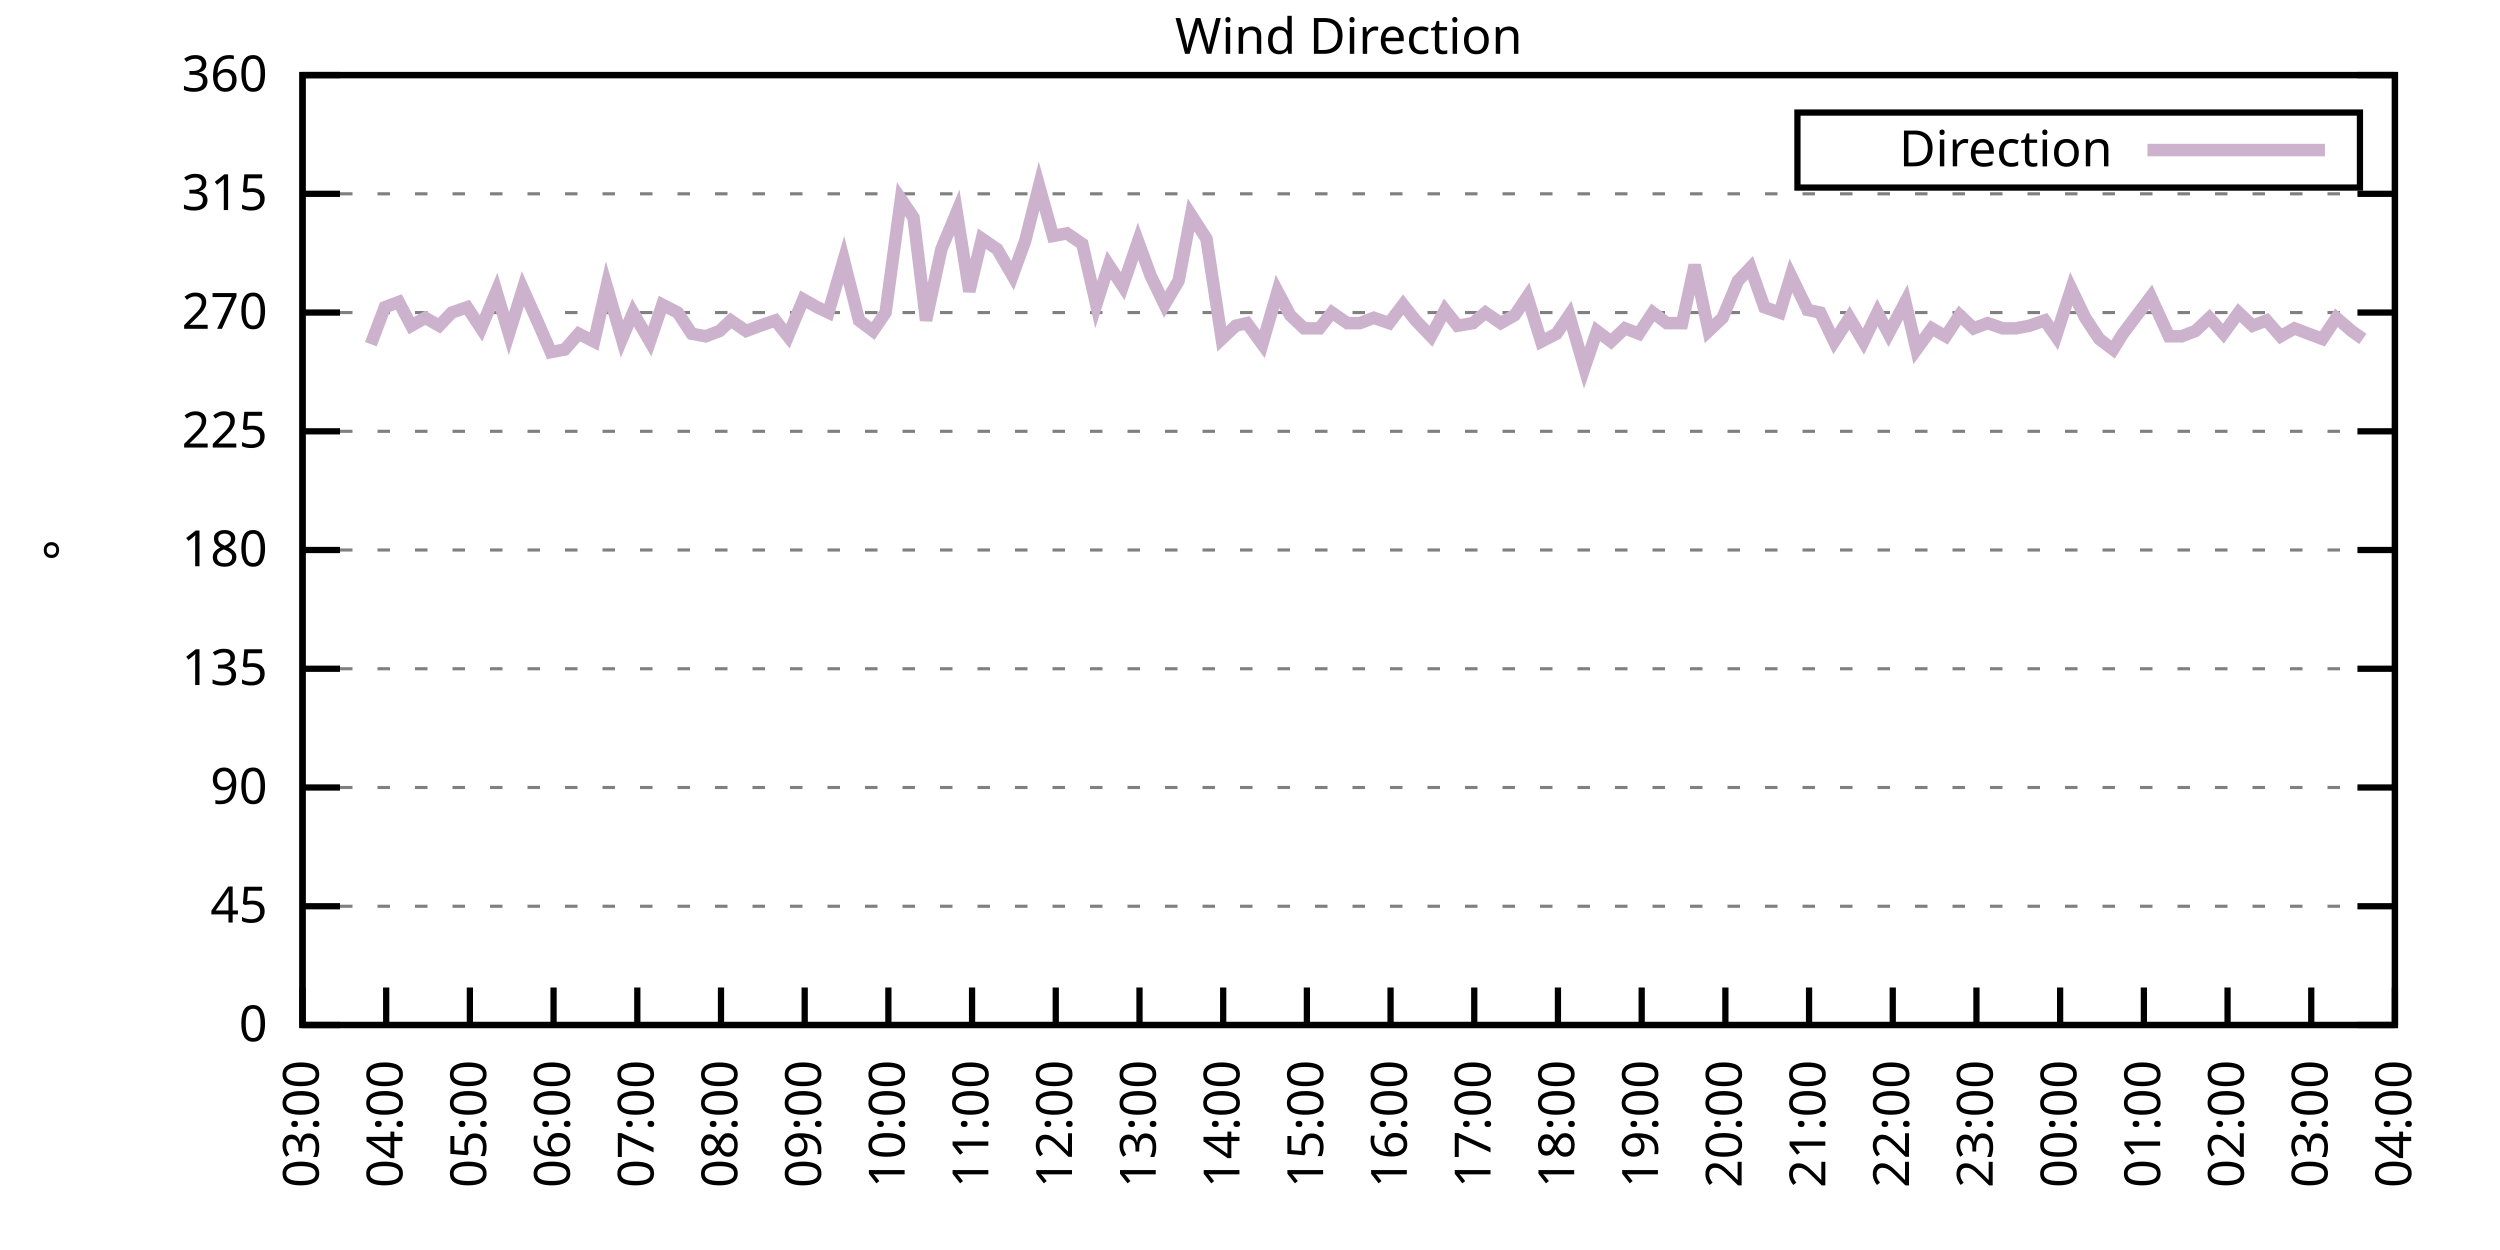
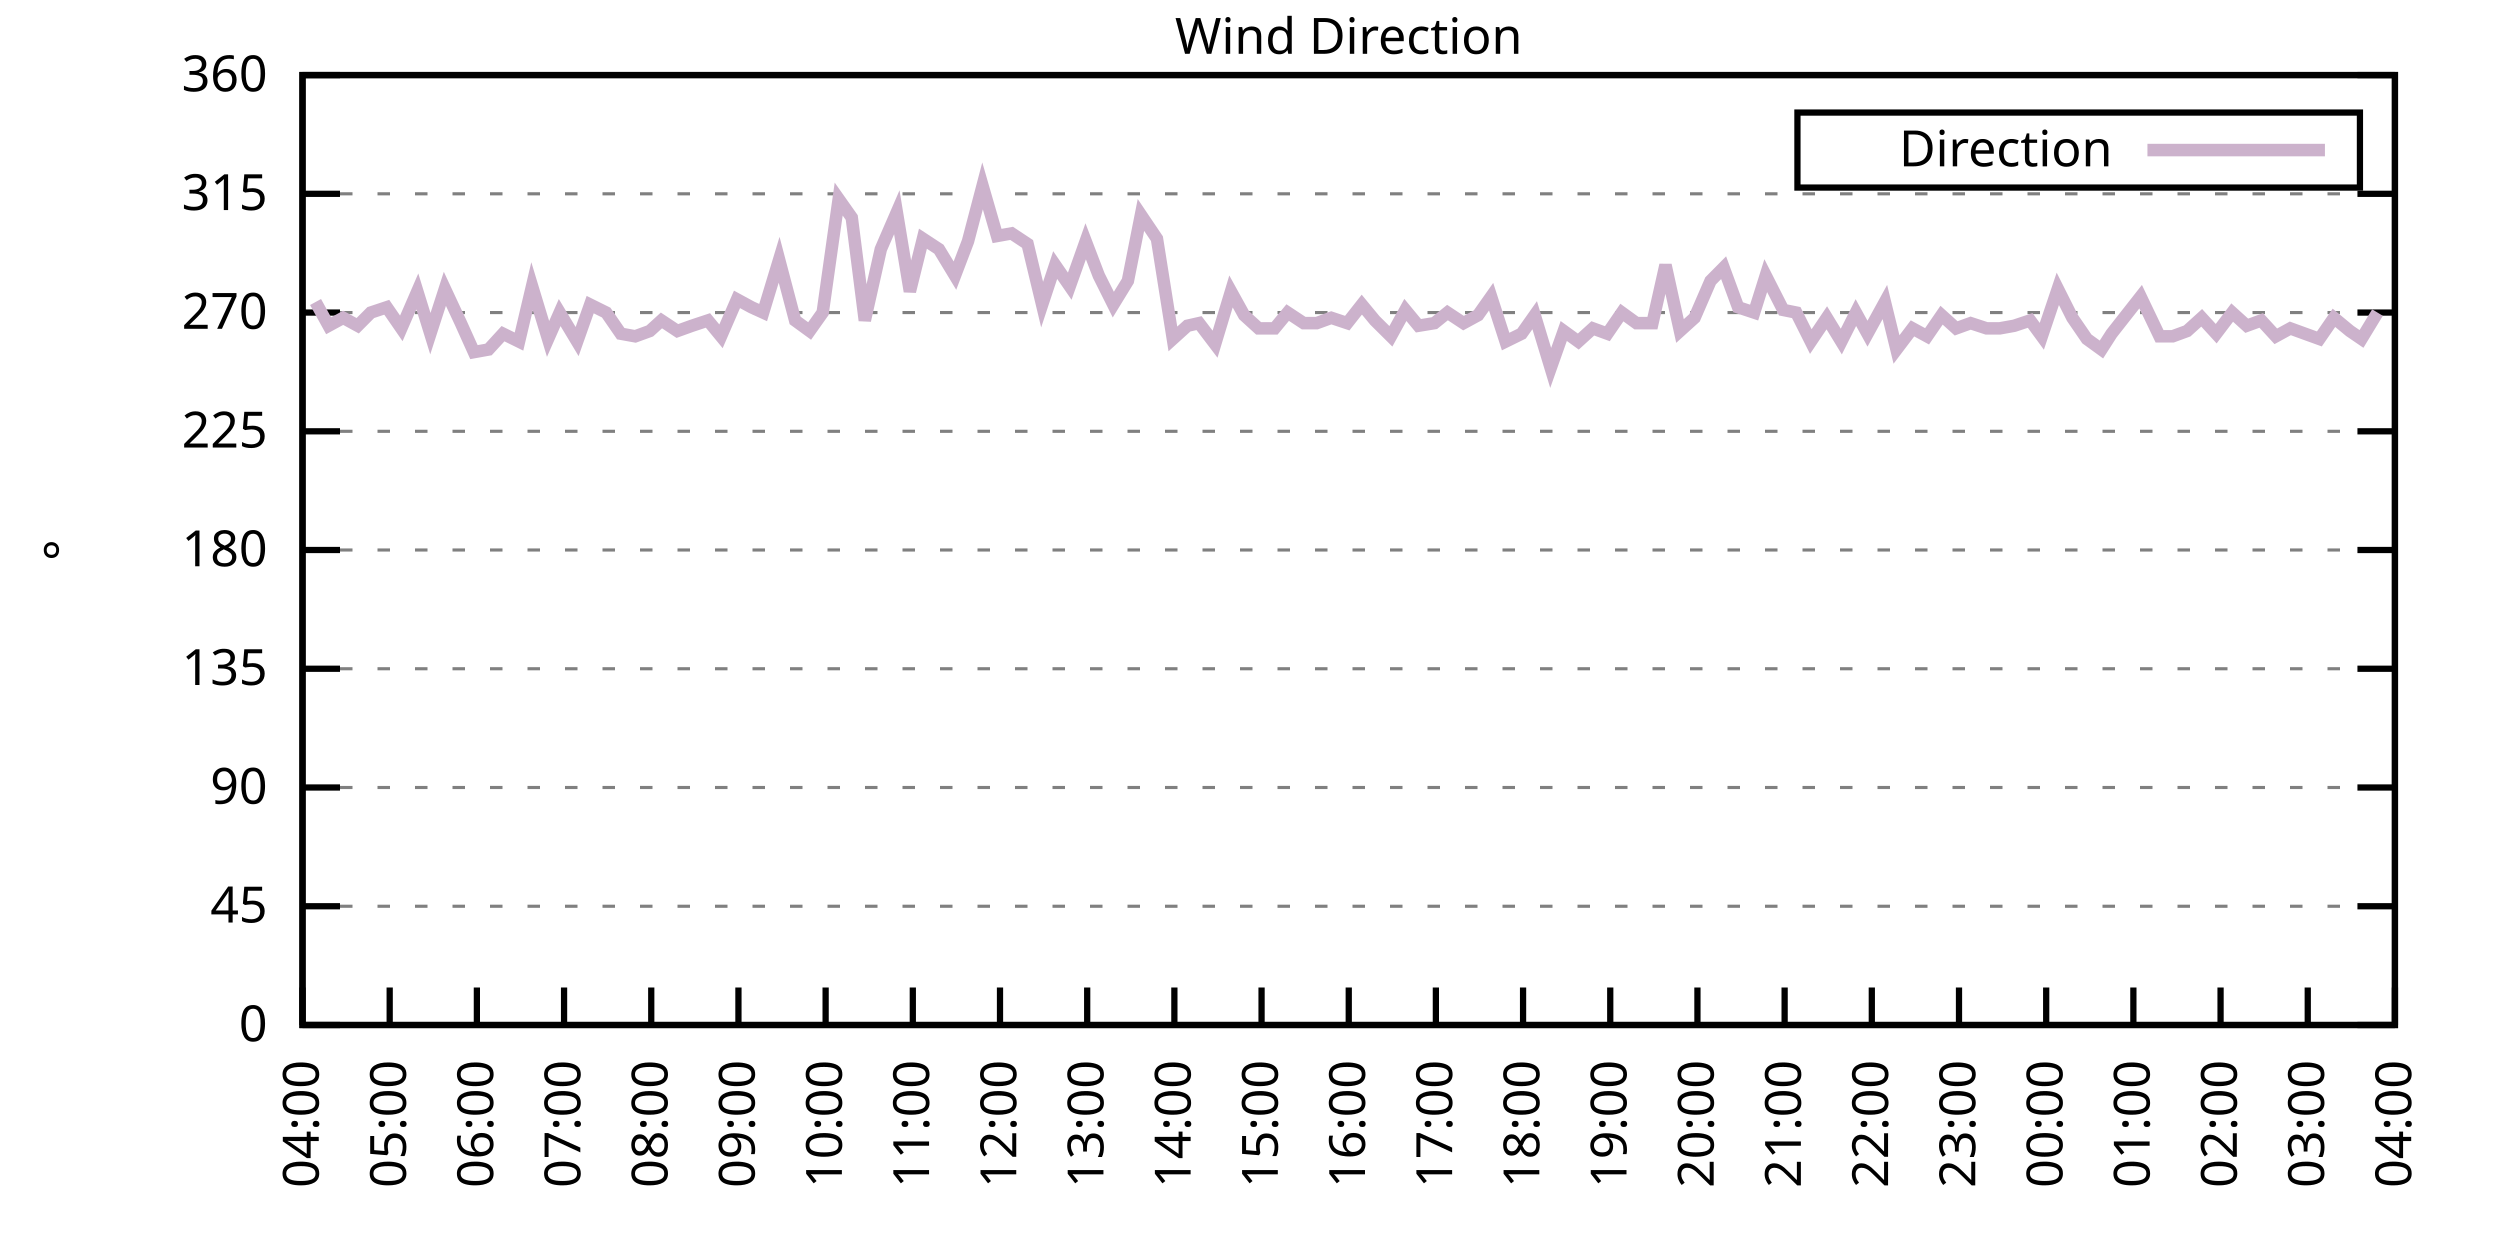
<svg xmlns="http://www.w3.org/2000/svg" xmlns:xlink="http://www.w3.org/1999/xlink" width="400" height="200" viewBox="0 0 400 200">
  <g id="gnuplot_canvas">
    <rect x="0" y="0" width="400" height="200" fill="none" />
    <defs>
      <circle id="gpDot" r="0.5" stroke-width="0.5" stroke="currentColor" />
      <path id="gpPt0" stroke-width="0.333" stroke="currentColor" d="M-1,0 h2 M0,-1 v2" />
      <path id="gpPt1" stroke-width="0.333" stroke="currentColor" d="M-1,-1 L1,1 M1,-1 L-1,1" />
      <path id="gpPt2" stroke-width="0.333" stroke="currentColor" d="M-1,0 L1,0 M0,-1 L0,1 M-1,-1 L1,1 M-1,1 L1,-1" />
      <rect id="gpPt3" stroke-width="0.333" stroke="currentColor" x="-1" y="-1" width="2" height="2" />
      <rect id="gpPt4" stroke-width="0.333" stroke="currentColor" fill="currentColor" x="-1" y="-1" width="2" height="2" />
      <circle id="gpPt5" stroke-width="0.333" stroke="currentColor" cx="0" cy="0" r="1" />
      <use xlink:href="#gpPt5" id="gpPt6" fill="currentColor" stroke="none" />
      <path id="gpPt7" stroke-width="0.333" stroke="currentColor" d="M0,-1.33 L-1.33,0.67 L1.33,0.67 z" />
      <use xlink:href="#gpPt7" id="gpPt8" fill="currentColor" stroke="none" />
      <use xlink:href="#gpPt7" id="gpPt9" stroke="currentColor" transform="rotate(180)" />
      <use xlink:href="#gpPt9" id="gpPt10" fill="currentColor" stroke="none" />
      <use xlink:href="#gpPt3" id="gpPt11" stroke="currentColor" transform="rotate(45)" />
      <use xlink:href="#gpPt11" id="gpPt12" fill="currentColor" stroke="none" />
      <path id="gpPt13" stroke-width="0.333" stroke="currentColor" d="M0,1.330 L1.265,0.411 L0.782,-1.067 L-0.782,-1.076 L-1.265,0.411 z" />
      <use xlink:href="#gpPt13" id="gpPt14" fill="currentColor" stroke="none" />
      <filter id="textbox" filterUnits="objectBoundingBox" x="0" y="0" height="1" width="1">
        <feFlood flood-color="white" flood-opacity="1" result="bgnd" />
        <feComposite in="SourceGraphic" in2="bgnd" operator="atop" />
      </filter>
      <filter id="greybox" filterUnits="objectBoundingBox" x="0" y="0" height="1" width="1">
        <feFlood flood-color="lightgrey" flood-opacity="1" result="grey" />
        <feComposite in="SourceGraphic" in2="grey" operator="atop" />
      </filter>
    </defs>
    <g fill="none" color="white" stroke="currentColor" stroke-width="1.00" stroke-linecap="butt" stroke-linejoin="miter">
</g>
    <g fill="none" color="black" stroke="currentColor" stroke-width="1.00" stroke-linecap="butt" stroke-linejoin="miter">
      <g stroke="none" shape-rendering="crispEdges">
        <polygon fill="rgb(255, 255, 255)" points="48.40,164.00 383.18,164.00 383.18,12.02 48.40,12.02 " />
      </g>
    </g>
    <g fill="none" color="black" stroke="currentColor" stroke-width="1.00" stroke-linecap="butt" stroke-linejoin="miter">
</g>
    <g fill="none" color="black" stroke="black" stroke-width="0.50" stroke-linecap="butt" stroke-linejoin="miter">
</g>
    <g fill="none" color="gray" stroke="currentColor" stroke-width="0.50" stroke-linecap="butt" stroke-linejoin="miter">
      <path stroke="gray" stroke-dasharray="2,4" class="gridline" d="M48.40,164.00 L383.19,164.00  " />
    </g>
    <g fill="none" color="gray" stroke="gray" stroke-width="1.00" stroke-linecap="butt" stroke-linejoin="miter">
</g>
    <g fill="none" color="black" stroke="currentColor" stroke-width="1.00" stroke-linecap="butt" stroke-linejoin="miter">
      <path stroke="black" d="M48.40,164.00 L54.40,164.00 M383.19,164.00 L377.19,164.00  " />
      <g transform="translate(42.80,166.60)" stroke="none" fill="black" font-family="Sans" font-size="8.00" text-anchor="end">
        <text>
          <tspan font-family="Sans"> 0</tspan>
        </text>
      </g>
    </g>
    <g fill="none" color="black" stroke="currentColor" stroke-width="1.00" stroke-linecap="butt" stroke-linejoin="miter">
</g>
    <g fill="none" color="black" stroke="black" stroke-width="0.50" stroke-linecap="butt" stroke-linejoin="miter">
</g>
    <g fill="none" color="gray" stroke="currentColor" stroke-width="0.50" stroke-linecap="butt" stroke-linejoin="miter">
      <path stroke="gray" stroke-dasharray="2,4" class="gridline" d="M48.40,145.00 L383.19,145.00  " />
    </g>
    <g fill="none" color="gray" stroke="gray" stroke-width="1.00" stroke-linecap="butt" stroke-linejoin="miter">
</g>
    <g fill="none" color="black" stroke="currentColor" stroke-width="1.00" stroke-linecap="butt" stroke-linejoin="miter">
      <path stroke="black" d="M48.40,145.00 L54.40,145.00 M383.19,145.00 L377.19,145.00  " />
      <g transform="translate(42.80,147.60)" stroke="none" fill="black" font-family="Sans" font-size="8.00" text-anchor="end">
        <text>
          <tspan font-family="Sans"> 45</tspan>
        </text>
      </g>
    </g>
    <g fill="none" color="black" stroke="currentColor" stroke-width="1.00" stroke-linecap="butt" stroke-linejoin="miter">
</g>
    <g fill="none" color="black" stroke="black" stroke-width="0.50" stroke-linecap="butt" stroke-linejoin="miter">
</g>
    <g fill="none" color="gray" stroke="currentColor" stroke-width="0.50" stroke-linecap="butt" stroke-linejoin="miter">
      <path stroke="gray" stroke-dasharray="2,4" class="gridline" d="M48.40,126.00 L383.19,126.00  " />
    </g>
    <g fill="none" color="gray" stroke="gray" stroke-width="1.00" stroke-linecap="butt" stroke-linejoin="miter">
</g>
    <g fill="none" color="black" stroke="currentColor" stroke-width="1.00" stroke-linecap="butt" stroke-linejoin="miter">
      <path stroke="black" d="M48.40,126.00 L54.40,126.00 M383.19,126.00 L377.19,126.00  " />
      <g transform="translate(42.80,128.60)" stroke="none" fill="black" font-family="Sans" font-size="8.00" text-anchor="end">
        <text>
          <tspan font-family="Sans"> 90</tspan>
        </text>
      </g>
    </g>
    <g fill="none" color="black" stroke="currentColor" stroke-width="1.00" stroke-linecap="butt" stroke-linejoin="miter">
</g>
    <g fill="none" color="black" stroke="black" stroke-width="0.50" stroke-linecap="butt" stroke-linejoin="miter">
</g>
    <g fill="none" color="gray" stroke="currentColor" stroke-width="0.50" stroke-linecap="butt" stroke-linejoin="miter">
      <path stroke="gray" stroke-dasharray="2,4" class="gridline" d="M48.40,107.00 L383.19,107.00  " />
    </g>
    <g fill="none" color="gray" stroke="gray" stroke-width="1.00" stroke-linecap="butt" stroke-linejoin="miter">
</g>
    <g fill="none" color="black" stroke="currentColor" stroke-width="1.00" stroke-linecap="butt" stroke-linejoin="miter">
      <path stroke="black" d="M48.40,107.00 L54.40,107.00 M383.19,107.00 L377.19,107.00  " />
      <g transform="translate(42.80,109.60)" stroke="none" fill="black" font-family="Sans" font-size="8.00" text-anchor="end">
        <text>
          <tspan font-family="Sans"> 135</tspan>
        </text>
      </g>
    </g>
    <g fill="none" color="black" stroke="currentColor" stroke-width="1.00" stroke-linecap="butt" stroke-linejoin="miter">
</g>
    <g fill="none" color="black" stroke="black" stroke-width="0.50" stroke-linecap="butt" stroke-linejoin="miter">
</g>
    <g fill="none" color="gray" stroke="currentColor" stroke-width="0.50" stroke-linecap="butt" stroke-linejoin="miter">
      <path stroke="gray" stroke-dasharray="2,4" class="gridline" d="M48.40,88.00 L383.19,88.00  " />
    </g>
    <g fill="none" color="gray" stroke="gray" stroke-width="1.00" stroke-linecap="butt" stroke-linejoin="miter">
</g>
    <g fill="none" color="black" stroke="currentColor" stroke-width="1.00" stroke-linecap="butt" stroke-linejoin="miter">
      <path stroke="black" d="M48.40,88.00 L54.40,88.00 M383.19,88.00 L377.19,88.00  " />
      <g transform="translate(42.80,90.60)" stroke="none" fill="black" font-family="Sans" font-size="8.00" text-anchor="end">
        <text>
          <tspan font-family="Sans"> 180</tspan>
        </text>
      </g>
    </g>
    <g fill="none" color="black" stroke="currentColor" stroke-width="1.00" stroke-linecap="butt" stroke-linejoin="miter">
</g>
    <g fill="none" color="black" stroke="black" stroke-width="0.50" stroke-linecap="butt" stroke-linejoin="miter">
</g>
    <g fill="none" color="gray" stroke="currentColor" stroke-width="0.50" stroke-linecap="butt" stroke-linejoin="miter">
      <path stroke="gray" stroke-dasharray="2,4" class="gridline" d="M48.40,69.01 L383.19,69.01  " />
    </g>
    <g fill="none" color="gray" stroke="gray" stroke-width="1.00" stroke-linecap="butt" stroke-linejoin="miter">
</g>
    <g fill="none" color="black" stroke="currentColor" stroke-width="1.00" stroke-linecap="butt" stroke-linejoin="miter">
      <path stroke="black" d="M48.40,69.01 L54.40,69.01 M383.19,69.01 L377.19,69.01  " />
      <g transform="translate(42.80,71.61)" stroke="none" fill="black" font-family="Sans" font-size="8.00" text-anchor="end">
        <text>
          <tspan font-family="Sans"> 225</tspan>
        </text>
      </g>
    </g>
    <g fill="none" color="black" stroke="currentColor" stroke-width="1.00" stroke-linecap="butt" stroke-linejoin="miter">
</g>
    <g fill="none" color="black" stroke="black" stroke-width="0.50" stroke-linecap="butt" stroke-linejoin="miter">
</g>
    <g fill="none" color="gray" stroke="currentColor" stroke-width="0.50" stroke-linecap="butt" stroke-linejoin="miter">
      <path stroke="gray" stroke-dasharray="2,4" class="gridline" d="M48.40,50.01 L383.19,50.01  " />
    </g>
    <g fill="none" color="gray" stroke="gray" stroke-width="1.00" stroke-linecap="butt" stroke-linejoin="miter">
</g>
    <g fill="none" color="black" stroke="currentColor" stroke-width="1.00" stroke-linecap="butt" stroke-linejoin="miter">
      <path stroke="black" d="M48.40,50.01 L54.40,50.01 M383.19,50.01 L377.19,50.01  " />
      <g transform="translate(42.80,52.61)" stroke="none" fill="black" font-family="Sans" font-size="8.00" text-anchor="end">
        <text>
          <tspan font-family="Sans"> 270</tspan>
        </text>
      </g>
    </g>
    <g fill="none" color="black" stroke="currentColor" stroke-width="1.00" stroke-linecap="butt" stroke-linejoin="miter">
</g>
    <g fill="none" color="black" stroke="black" stroke-width="0.50" stroke-linecap="butt" stroke-linejoin="miter">
</g>
    <g fill="none" color="gray" stroke="currentColor" stroke-width="0.50" stroke-linecap="butt" stroke-linejoin="miter">
      <path stroke="gray" stroke-dasharray="2,4" class="gridline" d="M48.40,31.01 L383.19,31.01  " />
    </g>
    <g fill="none" color="gray" stroke="gray" stroke-width="1.00" stroke-linecap="butt" stroke-linejoin="miter">
</g>
    <g fill="none" color="black" stroke="currentColor" stroke-width="1.00" stroke-linecap="butt" stroke-linejoin="miter">
      <path stroke="black" d="M48.40,31.01 L54.40,31.01 M383.19,31.01 L377.19,31.01  " />
      <g transform="translate(42.80,33.61)" stroke="none" fill="black" font-family="Sans" font-size="8.00" text-anchor="end">
        <text>
          <tspan font-family="Sans"> 315</tspan>
        </text>
      </g>
    </g>
    <g fill="none" color="black" stroke="currentColor" stroke-width="1.00" stroke-linecap="butt" stroke-linejoin="miter">
</g>
    <g fill="none" color="black" stroke="black" stroke-width="0.50" stroke-linecap="butt" stroke-linejoin="miter">
</g>
    <g fill="none" color="gray" stroke="currentColor" stroke-width="0.50" stroke-linecap="butt" stroke-linejoin="miter">
      <path stroke="gray" stroke-dasharray="2,4" class="gridline" d="M48.40,12.01 L383.19,12.01  " />
    </g>
    <g fill="none" color="gray" stroke="gray" stroke-width="1.00" stroke-linecap="butt" stroke-linejoin="miter">
</g>
    <g fill="none" color="black" stroke="currentColor" stroke-width="1.00" stroke-linecap="butt" stroke-linejoin="miter">
      <path stroke="black" d="M48.40,12.01 L54.40,12.01 M383.19,12.01 L377.19,12.01  " />
      <g transform="translate(42.80,14.61)" stroke="none" fill="black" font-family="Sans" font-size="8.00" text-anchor="end">
        <text>
          <tspan font-family="Sans"> 360</tspan>
        </text>
      </g>
    </g>
    <g fill="none" color="black" stroke="currentColor" stroke-width="1.00" stroke-linecap="butt" stroke-linejoin="miter">
      <path stroke="black" d="M48.40,164.00 L48.40,158.00  " />
      <g transform="translate(51.00,169.60) rotate(270.00)" stroke="none" fill="black" font-family="Sans" font-size="8.00" text-anchor="end">
        <text>
-           <tspan font-family="Sans">03:00</tspan>
-         </text>
-       </g>
-     </g>
-     <g fill="none" color="black" stroke="currentColor" stroke-width="1.00" stroke-linecap="butt" stroke-linejoin="miter">
-       <path stroke="black" d="M61.79,164.00 L61.79,158.00  " />
-       <g transform="translate(64.39,169.60) rotate(270.00)" stroke="none" fill="black" font-family="Sans" font-size="8.00" text-anchor="end">
-         <text>
          <tspan font-family="Sans">04:00</tspan>
        </text>
      </g>
    </g>
    <g fill="none" color="black" stroke="currentColor" stroke-width="1.00" stroke-linecap="butt" stroke-linejoin="miter">
-       <path stroke="black" d="M75.18,164.00 L75.18,158.00  " />
-       <g transform="translate(77.78,169.60) rotate(270.00)" stroke="none" fill="black" font-family="Sans" font-size="8.00" text-anchor="end">
+       <path stroke="black" d="M62.35,164.00 L62.35,158.00  " />
+       <g transform="translate(64.95,169.60) rotate(270.00)" stroke="none" fill="black" font-family="Sans" font-size="8.00" text-anchor="end">
        <text>
          <tspan font-family="Sans">05:00</tspan>
        </text>
      </g>
    </g>
    <g fill="none" color="black" stroke="currentColor" stroke-width="1.00" stroke-linecap="butt" stroke-linejoin="miter">
-       <path stroke="black" d="M88.57,164.00 L88.57,158.00  " />
-       <g transform="translate(91.17,169.60) rotate(270.00)" stroke="none" fill="black" font-family="Sans" font-size="8.00" text-anchor="end">
+       <path stroke="black" d="M76.30,164.00 L76.30,158.00  " />
+       <g transform="translate(78.90,169.60) rotate(270.00)" stroke="none" fill="black" font-family="Sans" font-size="8.00" text-anchor="end">
        <text>
          <tspan font-family="Sans">06:00</tspan>
        </text>
      </g>
    </g>
    <g fill="none" color="black" stroke="currentColor" stroke-width="1.00" stroke-linecap="butt" stroke-linejoin="miter">
-       <path stroke="black" d="M101.97,164.00 L101.97,158.00  " />
-       <g transform="translate(104.57,169.60) rotate(270.00)" stroke="none" fill="black" font-family="Sans" font-size="8.00" text-anchor="end">
+       <path stroke="black" d="M90.25,164.00 L90.25,158.00  " />
+       <g transform="translate(92.85,169.60) rotate(270.00)" stroke="none" fill="black" font-family="Sans" font-size="8.00" text-anchor="end">
        <text>
          <tspan font-family="Sans">07:00</tspan>
        </text>
      </g>
    </g>
    <g fill="none" color="black" stroke="currentColor" stroke-width="1.00" stroke-linecap="butt" stroke-linejoin="miter">
-       <path stroke="black" d="M115.36,164.00 L115.36,158.00  " />
-       <g transform="translate(117.96,169.60) rotate(270.00)" stroke="none" fill="black" font-family="Sans" font-size="8.00" text-anchor="end">
+       <path stroke="black" d="M104.20,164.00 L104.20,158.00  " />
+       <g transform="translate(106.80,169.60) rotate(270.00)" stroke="none" fill="black" font-family="Sans" font-size="8.00" text-anchor="end">
        <text>
          <tspan font-family="Sans">08:00</tspan>
        </text>
      </g>
    </g>
    <g fill="none" color="black" stroke="currentColor" stroke-width="1.00" stroke-linecap="butt" stroke-linejoin="miter">
-       <path stroke="black" d="M128.75,164.00 L128.75,158.00  " />
-       <g transform="translate(131.35,169.60) rotate(270.00)" stroke="none" fill="black" font-family="Sans" font-size="8.00" text-anchor="end">
+       <path stroke="black" d="M118.15,164.00 L118.15,158.00  " />
+       <g transform="translate(120.75,169.60) rotate(270.00)" stroke="none" fill="black" font-family="Sans" font-size="8.00" text-anchor="end">
        <text>
          <tspan font-family="Sans">09:00</tspan>
        </text>
      </g>
    </g>
    <g fill="none" color="black" stroke="currentColor" stroke-width="1.00" stroke-linecap="butt" stroke-linejoin="miter">
-       <path stroke="black" d="M142.14,164.00 L142.14,158.00  " />
-       <g transform="translate(144.74,169.60) rotate(270.00)" stroke="none" fill="black" font-family="Sans" font-size="8.00" text-anchor="end">
+       <path stroke="black" d="M132.10,164.00 L132.10,158.00  " />
+       <g transform="translate(134.70,169.60) rotate(270.00)" stroke="none" fill="black" font-family="Sans" font-size="8.00" text-anchor="end">
        <text>
          <tspan font-family="Sans">10:00</tspan>
        </text>
      </g>
    </g>
    <g fill="none" color="black" stroke="currentColor" stroke-width="1.00" stroke-linecap="butt" stroke-linejoin="miter">
-       <path stroke="black" d="M155.53,164.00 L155.53,158.00  " />
-       <g transform="translate(158.13,169.60) rotate(270.00)" stroke="none" fill="black" font-family="Sans" font-size="8.00" text-anchor="end">
+       <path stroke="black" d="M146.05,164.00 L146.05,158.00  " />
+       <g transform="translate(148.65,169.60) rotate(270.00)" stroke="none" fill="black" font-family="Sans" font-size="8.00" text-anchor="end">
        <text>
          <tspan font-family="Sans">11:00</tspan>
        </text>
      </g>
    </g>
    <g fill="none" color="black" stroke="currentColor" stroke-width="1.00" stroke-linecap="butt" stroke-linejoin="miter">
-       <path stroke="black" d="M168.92,164.00 L168.92,158.00  " />
-       <g transform="translate(171.52,169.60) rotate(270.00)" stroke="none" fill="black" font-family="Sans" font-size="8.00" text-anchor="end">
+       <path stroke="black" d="M160.00,164.00 L160.00,158.00  " />
+       <g transform="translate(162.60,169.60) rotate(270.00)" stroke="none" fill="black" font-family="Sans" font-size="8.00" text-anchor="end">
        <text>
          <tspan font-family="Sans">12:00</tspan>
        </text>
      </g>
    </g>
    <g fill="none" color="black" stroke="currentColor" stroke-width="1.00" stroke-linecap="butt" stroke-linejoin="miter">
-       <path stroke="black" d="M182.32,164.00 L182.32,158.00  " />
-       <g transform="translate(184.92,169.60) rotate(270.00)" stroke="none" fill="black" font-family="Sans" font-size="8.00" text-anchor="end">
+       <path stroke="black" d="M173.95,164.00 L173.95,158.00  " />
+       <g transform="translate(176.55,169.60) rotate(270.00)" stroke="none" fill="black" font-family="Sans" font-size="8.00" text-anchor="end">
        <text>
          <tspan font-family="Sans">13:00</tspan>
        </text>
      </g>
    </g>
    <g fill="none" color="black" stroke="currentColor" stroke-width="1.00" stroke-linecap="butt" stroke-linejoin="miter">
-       <path stroke="black" d="M195.71,164.00 L195.71,158.00  " />
-       <g transform="translate(198.31,169.60) rotate(270.00)" stroke="none" fill="black" font-family="Sans" font-size="8.00" text-anchor="end">
+       <path stroke="black" d="M187.90,164.00 L187.90,158.00  " />
+       <g transform="translate(190.50,169.60) rotate(270.00)" stroke="none" fill="black" font-family="Sans" font-size="8.00" text-anchor="end">
        <text>
          <tspan font-family="Sans">14:00</tspan>
        </text>
      </g>
    </g>
    <g fill="none" color="black" stroke="currentColor" stroke-width="1.00" stroke-linecap="butt" stroke-linejoin="miter">
-       <path stroke="black" d="M209.10,164.00 L209.10,158.00  " />
-       <g transform="translate(211.70,169.60) rotate(270.00)" stroke="none" fill="black" font-family="Sans" font-size="8.00" text-anchor="end">
+       <path stroke="black" d="M201.85,164.00 L201.85,158.00  " />
+       <g transform="translate(204.45,169.60) rotate(270.00)" stroke="none" fill="black" font-family="Sans" font-size="8.00" text-anchor="end">
        <text>
          <tspan font-family="Sans">15:00</tspan>
        </text>
      </g>
    </g>
    <g fill="none" color="black" stroke="currentColor" stroke-width="1.00" stroke-linecap="butt" stroke-linejoin="miter">
-       <path stroke="black" d="M222.49,164.00 L222.49,158.00  " />
-       <g transform="translate(225.09,169.60) rotate(270.00)" stroke="none" fill="black" font-family="Sans" font-size="8.00" text-anchor="end">
+       <path stroke="black" d="M215.80,164.00 L215.80,158.00  " />
+       <g transform="translate(218.40,169.60) rotate(270.00)" stroke="none" fill="black" font-family="Sans" font-size="8.00" text-anchor="end">
        <text>
          <tspan font-family="Sans">16:00</tspan>
        </text>
      </g>
    </g>
    <g fill="none" color="black" stroke="currentColor" stroke-width="1.00" stroke-linecap="butt" stroke-linejoin="miter">
-       <path stroke="black" d="M235.88,164.00 L235.88,158.00  " />
-       <g transform="translate(238.48,169.60) rotate(270.00)" stroke="none" fill="black" font-family="Sans" font-size="8.00" text-anchor="end">
+       <path stroke="black" d="M229.74,164.00 L229.74,158.00  " />
+       <g transform="translate(232.34,169.60) rotate(270.00)" stroke="none" fill="black" font-family="Sans" font-size="8.00" text-anchor="end">
        <text>
          <tspan font-family="Sans">17:00</tspan>
        </text>
      </g>
    </g>
    <g fill="none" color="black" stroke="currentColor" stroke-width="1.00" stroke-linecap="butt" stroke-linejoin="miter">
-       <path stroke="black" d="M249.27,164.00 L249.27,158.00  " />
-       <g transform="translate(251.87,169.60) rotate(270.00)" stroke="none" fill="black" font-family="Sans" font-size="8.00" text-anchor="end">
+       <path stroke="black" d="M243.69,164.00 L243.69,158.00  " />
+       <g transform="translate(246.29,169.60) rotate(270.00)" stroke="none" fill="black" font-family="Sans" font-size="8.00" text-anchor="end">
        <text>
          <tspan font-family="Sans">18:00</tspan>
        </text>
      </g>
    </g>
    <g fill="none" color="black" stroke="currentColor" stroke-width="1.00" stroke-linecap="butt" stroke-linejoin="miter">
-       <path stroke="black" d="M262.67,164.00 L262.67,158.00  " />
-       <g transform="translate(265.27,169.60) rotate(270.00)" stroke="none" fill="black" font-family="Sans" font-size="8.00" text-anchor="end">
+       <path stroke="black" d="M257.64,164.00 L257.64,158.00  " />
+       <g transform="translate(260.24,169.60) rotate(270.00)" stroke="none" fill="black" font-family="Sans" font-size="8.00" text-anchor="end">
        <text>
          <tspan font-family="Sans">19:00</tspan>
        </text>
      </g>
    </g>
    <g fill="none" color="black" stroke="currentColor" stroke-width="1.00" stroke-linecap="butt" stroke-linejoin="miter">
-       <path stroke="black" d="M276.06,164.00 L276.06,158.00  " />
-       <g transform="translate(278.66,169.60) rotate(270.00)" stroke="none" fill="black" font-family="Sans" font-size="8.00" text-anchor="end">
+       <path stroke="black" d="M271.59,164.00 L271.59,158.00  " />
+       <g transform="translate(274.19,169.60) rotate(270.00)" stroke="none" fill="black" font-family="Sans" font-size="8.00" text-anchor="end">
        <text>
          <tspan font-family="Sans">20:00</tspan>
        </text>
      </g>
    </g>
    <g fill="none" color="black" stroke="currentColor" stroke-width="1.00" stroke-linecap="butt" stroke-linejoin="miter">
-       <path stroke="black" d="M289.45,164.00 L289.45,158.00  " />
-       <g transform="translate(292.05,169.60) rotate(270.00)" stroke="none" fill="black" font-family="Sans" font-size="8.00" text-anchor="end">
+       <path stroke="black" d="M285.54,164.00 L285.54,158.00  " />
+       <g transform="translate(288.14,169.60) rotate(270.00)" stroke="none" fill="black" font-family="Sans" font-size="8.00" text-anchor="end">
        <text>
          <tspan font-family="Sans">21:00</tspan>
        </text>
      </g>
    </g>
    <g fill="none" color="black" stroke="currentColor" stroke-width="1.00" stroke-linecap="butt" stroke-linejoin="miter">
-       <path stroke="black" d="M302.84,164.00 L302.84,158.00  " />
-       <g transform="translate(305.44,169.60) rotate(270.00)" stroke="none" fill="black" font-family="Sans" font-size="8.00" text-anchor="end">
+       <path stroke="black" d="M299.49,164.00 L299.49,158.00  " />
+       <g transform="translate(302.09,169.60) rotate(270.00)" stroke="none" fill="black" font-family="Sans" font-size="8.00" text-anchor="end">
        <text>
          <tspan font-family="Sans">22:00</tspan>
        </text>
      </g>
    </g>
    <g fill="none" color="black" stroke="currentColor" stroke-width="1.00" stroke-linecap="butt" stroke-linejoin="miter">
-       <path stroke="black" d="M316.23,164.00 L316.23,158.00  " />
-       <g transform="translate(318.83,169.60) rotate(270.00)" stroke="none" fill="black" font-family="Sans" font-size="8.00" text-anchor="end">
+       <path stroke="black" d="M313.44,164.00 L313.44,158.00  " />
+       <g transform="translate(316.04,169.60) rotate(270.00)" stroke="none" fill="black" font-family="Sans" font-size="8.00" text-anchor="end">
        <text>
          <tspan font-family="Sans">23:00</tspan>
        </text>
      </g>
    </g>
    <g fill="none" color="black" stroke="currentColor" stroke-width="1.00" stroke-linecap="butt" stroke-linejoin="miter">
-       <path stroke="black" d="M329.62,164.00 L329.62,158.00  " />
-       <g transform="translate(332.22,169.60) rotate(270.00)" stroke="none" fill="black" font-family="Sans" font-size="8.00" text-anchor="end">
+       <path stroke="black" d="M327.39,164.00 L327.39,158.00  " />
+       <g transform="translate(329.99,169.60) rotate(270.00)" stroke="none" fill="black" font-family="Sans" font-size="8.00" text-anchor="end">
        <text>
          <tspan font-family="Sans">00:00</tspan>
        </text>
      </g>
    </g>
    <g fill="none" color="black" stroke="currentColor" stroke-width="1.00" stroke-linecap="butt" stroke-linejoin="miter">
-       <path stroke="black" d="M343.02,164.00 L343.02,158.00  " />
-       <g transform="translate(345.62,169.60) rotate(270.00)" stroke="none" fill="black" font-family="Sans" font-size="8.00" text-anchor="end">
+       <path stroke="black" d="M341.34,164.00 L341.34,158.00  " />
+       <g transform="translate(343.94,169.60) rotate(270.00)" stroke="none" fill="black" font-family="Sans" font-size="8.00" text-anchor="end">
        <text>
          <tspan font-family="Sans">01:00</tspan>
        </text>
      </g>
    </g>
    <g fill="none" color="black" stroke="currentColor" stroke-width="1.00" stroke-linecap="butt" stroke-linejoin="miter">
-       <path stroke="black" d="M356.41,164.00 L356.41,158.00  " />
-       <g transform="translate(359.01,169.60) rotate(270.00)" stroke="none" fill="black" font-family="Sans" font-size="8.00" text-anchor="end">
+       <path stroke="black" d="M355.29,164.00 L355.29,158.00  " />
+       <g transform="translate(357.89,169.60) rotate(270.00)" stroke="none" fill="black" font-family="Sans" font-size="8.00" text-anchor="end">
        <text>
          <tspan font-family="Sans">02:00</tspan>
        </text>
      </g>
    </g>
    <g fill="none" color="black" stroke="currentColor" stroke-width="1.00" stroke-linecap="butt" stroke-linejoin="miter">
-       <path stroke="black" d="M369.80,164.00 L369.80,158.00  " />
-       <g transform="translate(372.40,169.60) rotate(270.00)" stroke="none" fill="black" font-family="Sans" font-size="8.00" text-anchor="end">
+       <path stroke="black" d="M369.24,164.00 L369.24,158.00  " />
+       <g transform="translate(371.84,169.60) rotate(270.00)" stroke="none" fill="black" font-family="Sans" font-size="8.00" text-anchor="end">
        <text>
          <tspan font-family="Sans">03:00</tspan>
        </text>
      </g>
    </g>
    <g fill="none" color="black" stroke="currentColor" stroke-width="1.00" stroke-linecap="butt" stroke-linejoin="miter">
      <path stroke="black" d="M383.19,164.00 L383.19,158.00  " />
      <g transform="translate(385.79,169.60) rotate(270.00)" stroke="none" fill="black" font-family="Sans" font-size="8.00" text-anchor="end">
        <text>
          <tspan font-family="Sans">04:00</tspan>
        </text>
      </g>
    </g>
    <g fill="none" color="black" stroke="currentColor" stroke-width="1.00" stroke-linecap="butt" stroke-linejoin="miter">
</g>
    <g fill="none" color="black" stroke="currentColor" stroke-width="1.00" stroke-linecap="butt" stroke-linejoin="miter">
      <path stroke="black" d="M48.40,12.01 L48.40,164.00 L383.19,164.00 L383.19,12.01 L48.40,12.01 Z  " />
    </g>
    <g fill="none" color="black" stroke="currentColor" stroke-width="1.00" stroke-linecap="butt" stroke-linejoin="miter">
</g>
    <g fill="none" color="black" stroke="currentColor" stroke-width="1.00" stroke-linecap="butt" stroke-linejoin="miter">
      <path stroke="black" d="M287.59,30.01 L287.59,18.01 L377.59,18.01 L377.59,30.01 L287.59,30.01 Z  " />
    </g>
    <g id="Wind_direction_plot_1">
      <g fill="none" color="white" stroke="black" stroke-width="2.00" stroke-linecap="butt" stroke-linejoin="miter">
</g>
      <g fill="none" color="black" stroke="currentColor" stroke-width="2.00" stroke-linecap="butt" stroke-linejoin="miter">
        <g transform="translate(337.99,26.61)" stroke="none" fill="black" font-family="Sans" font-size="8.00" text-anchor="end">
          <text>
            <tspan font-family="Sans">Direction</tspan>
          </text>
        </g>
      </g>
      <g fill="none" color="black" stroke="currentColor" stroke-width="2.00" stroke-linecap="butt" stroke-linejoin="miter">
-         <path stroke="rgb(204, 178, 204)" d="M343.59,24.01 L371.99,24.01 M59.34,55.07 L61.57,49.16 L63.80,48.32 L65.81,52.12 L68.04,50.85 L70.27,52.12   L72.28,50.01 L74.74,49.16 L76.97,52.54 L79.42,46.63 L81.43,53.39 L83.66,46.21 L86.12,51.70 L88.13,56.34   L90.36,55.92 L92.59,53.39 L95.05,54.65 L97.06,45.79 L99.51,54.23 L101.30,50.01 L103.98,54.65 L105.98,48.74   L108.44,50.01 L110.67,53.39 L112.90,53.81 L115.13,52.96 L116.92,51.27 L119.38,52.96 L121.61,52.12 L124.06,51.27   L126.07,53.81 L128.53,47.90 L130.76,49.16 L132.54,50.01 L135.00,41.56 L137.45,51.27 L139.69,52.96 L141.69,50.01   L144.15,31.85 L146.16,34.81 L148.17,51.27 L150.62,39.87 L153.08,33.96 L155.09,46.63 L157.10,38.19 L159.55,39.87   L162.01,44.10 L164.01,38.61 L166.25,29.74 L168.48,37.76 L170.71,37.34 L173.17,39.03 L175.40,48.74 L177.41,42.41   L179.64,45.79 L182.09,38.61 L184.10,44.10 L186.33,48.74 L188.57,44.94 L190.57,34.39 L193.03,38.19 L195.48,54.23   L197.72,52.12 L199.50,51.70 L201.96,55.07 L204.41,46.63 L206.42,50.43 L208.65,52.54 L211.11,52.54 L213.12,50.01   L215.57,51.70 L217.58,51.70 L219.81,50.85 L222.27,51.70 L224.50,48.74 L226.51,51.27 L228.96,53.81 L231.20,49.59   L233.20,52.12 L235.66,51.70 L237.67,50.01 L240.12,51.70 L242.36,50.43 L244.36,47.47 L246.60,54.65 L249.05,53.39   L251.06,50.43 L253.51,58.87 L255.52,52.96 L257.76,54.65 L259.99,52.54 L262.22,53.39 L264.45,50.01 L266.68,51.70   L269.14,51.70 L271.15,42.41 L273.38,52.96 L275.61,50.85 L278.07,44.94 L280.07,42.83 L282.31,49.16 L284.76,50.01   L286.55,44.10 L289.23,49.59 L291.23,50.01 L293.47,54.65 L295.92,50.85 L298.15,54.65 L300.39,50.01 L302.17,53.39   L304.85,48.32 L306.63,55.92 L309.09,52.54 L311.32,53.81 L313.55,50.43 L315.79,52.54 L318.02,51.70 L320.47,52.54   L322.48,52.54 L324.71,52.12 L327.17,51.27 L328.95,53.81 L331.41,46.21 L333.64,50.85 L335.87,54.23 L338.10,55.92   L339.67,53.39 L344.13,47.47 L347.03,53.81 L349.04,53.81 L351.27,52.96 L353.51,50.85 L355.74,53.39 L358.19,50.01   L360.42,52.12 L362.66,51.27 L364.89,53.81 L367.12,52.54 L369.35,53.39 L371.58,54.23 L373.82,50.85 L376.27,52.96   L378.06,54.23  " />
+         <path stroke="rgb(204, 178, 204)" d="M343.59,24.01 L371.99,24.01 M50.49,48.32 L52.58,52.12 L54.91,50.85 L57.23,52.12 L59.33,50.01 L61.88,49.16   L64.21,52.54 L66.77,46.63 L68.86,53.39 L71.18,46.21 L73.74,51.70 L75.83,56.34 L78.16,55.92 L80.48,53.39   L83.04,54.65 L85.13,45.79 L87.69,54.23 L89.55,50.01 L92.34,54.65 L94.43,48.74 L96.99,50.01 L99.32,53.39   L101.64,53.81 L103.97,52.96 L105.83,51.27 L108.38,52.96 L110.71,52.12 L113.27,51.27 L115.36,53.81 L117.92,47.90   L120.24,49.16 L122.10,50.01 L124.66,41.56 L127.22,51.27 L129.54,52.96 L131.63,50.01 L134.19,31.85 L136.28,34.81   L138.37,51.27 L140.93,39.87 L143.49,33.96 L145.58,46.63 L147.67,38.19 L150.23,39.87 L152.79,44.10 L154.88,38.61   L157.21,29.74 L159.53,37.76 L161.86,37.34 L164.41,39.03 L166.74,48.74 L168.83,42.41 L171.16,45.79 L173.71,38.61   L175.81,44.10 L178.13,48.74 L180.46,44.94 L182.55,34.39 L185.11,38.19 L187.66,54.23 L189.99,52.12 L191.85,51.70   L194.41,55.07 L196.96,46.63 L199.06,50.43 L201.38,52.54 L203.94,52.54 L206.03,50.01 L208.59,51.70 L210.68,51.70   L213.01,50.85 L215.56,51.70 L217.89,48.74 L219.98,51.27 L222.54,53.81 L224.86,49.59 L226.95,52.12 L229.51,51.70   L231.60,50.01 L234.16,51.70 L236.49,50.43 L238.58,47.47 L240.90,54.65 L243.46,53.39 L245.55,50.43 L248.11,58.87   L250.20,52.96 L252.53,54.65 L254.85,52.54 L257.18,53.39 L259.50,50.01 L261.83,51.70 L264.39,51.70 L266.48,42.41   L268.80,52.96 L271.13,50.85 L273.69,44.94 L275.78,42.83 L278.10,49.16 L280.66,50.01 L282.52,44.10 L285.31,49.59   L287.40,50.01 L289.73,54.65 L292.29,50.85 L294.61,54.65 L296.94,50.01 L298.80,53.39 L301.58,48.32 L303.44,55.92   L306.00,52.54 L308.33,53.81 L310.65,50.43 L312.98,52.54 L315.30,51.70 L317.86,52.54 L319.95,52.54 L322.28,52.12   L324.83,51.27 L326.69,53.81 L329.25,46.21 L331.58,50.85 L333.90,54.23 L336.23,55.92 L337.85,53.39 L342.50,47.47   L345.53,53.81 L347.62,53.81 L349.94,52.96 L352.27,50.85 L354.59,53.39 L357.15,50.01 L359.48,52.12 L361.80,51.27   L364.13,53.81 L366.45,52.54 L368.78,53.39 L371.10,54.23 L373.43,50.85 L375.98,52.96 L377.84,54.23 L380.40,50.01    " />
      </g>
    </g>
    <g fill="none" color="black" stroke="currentColor" stroke-width="2.00" stroke-linecap="butt" stroke-linejoin="miter">
</g>
    <g fill="none" color="black" stroke="black" stroke-width="1.00" stroke-linecap="butt" stroke-linejoin="miter">
</g>
    <g fill="none" color="black" stroke="currentColor" stroke-width="1.00" stroke-linecap="butt" stroke-linejoin="miter">
      <path stroke="black" d="M48.40,12.01 L48.40,164.00 L383.19,164.00 L383.19,12.01 L48.40,12.01 Z  " />
      <g transform="translate(12.80,88.01) rotate(270.00)" stroke="none" fill="black" font-family="Sans" font-size="8.00" text-anchor="middle">
        <text>
          <tspan font-family="Sans">°</tspan>
        </text>
      </g>
    </g>
    <g fill="none" color="black" stroke="currentColor" stroke-width="1.00" stroke-linecap="butt" stroke-linejoin="miter">
</g>
    <g fill="none" color="black" stroke="currentColor" stroke-width="1.00" stroke-linecap="butt" stroke-linejoin="miter">
      <g transform="translate(215.79,8.61)" stroke="none" fill="black" font-family="Sans" font-size="8.00" text-anchor="middle">
        <text>
          <tspan font-family="Sans">Wind Direction</tspan>
        </text>
      </g>
    </g>
    <g fill="none" color="black" stroke="currentColor" stroke-width="1.00" stroke-linecap="butt" stroke-linejoin="miter">
</g>
  </g>
</svg>
